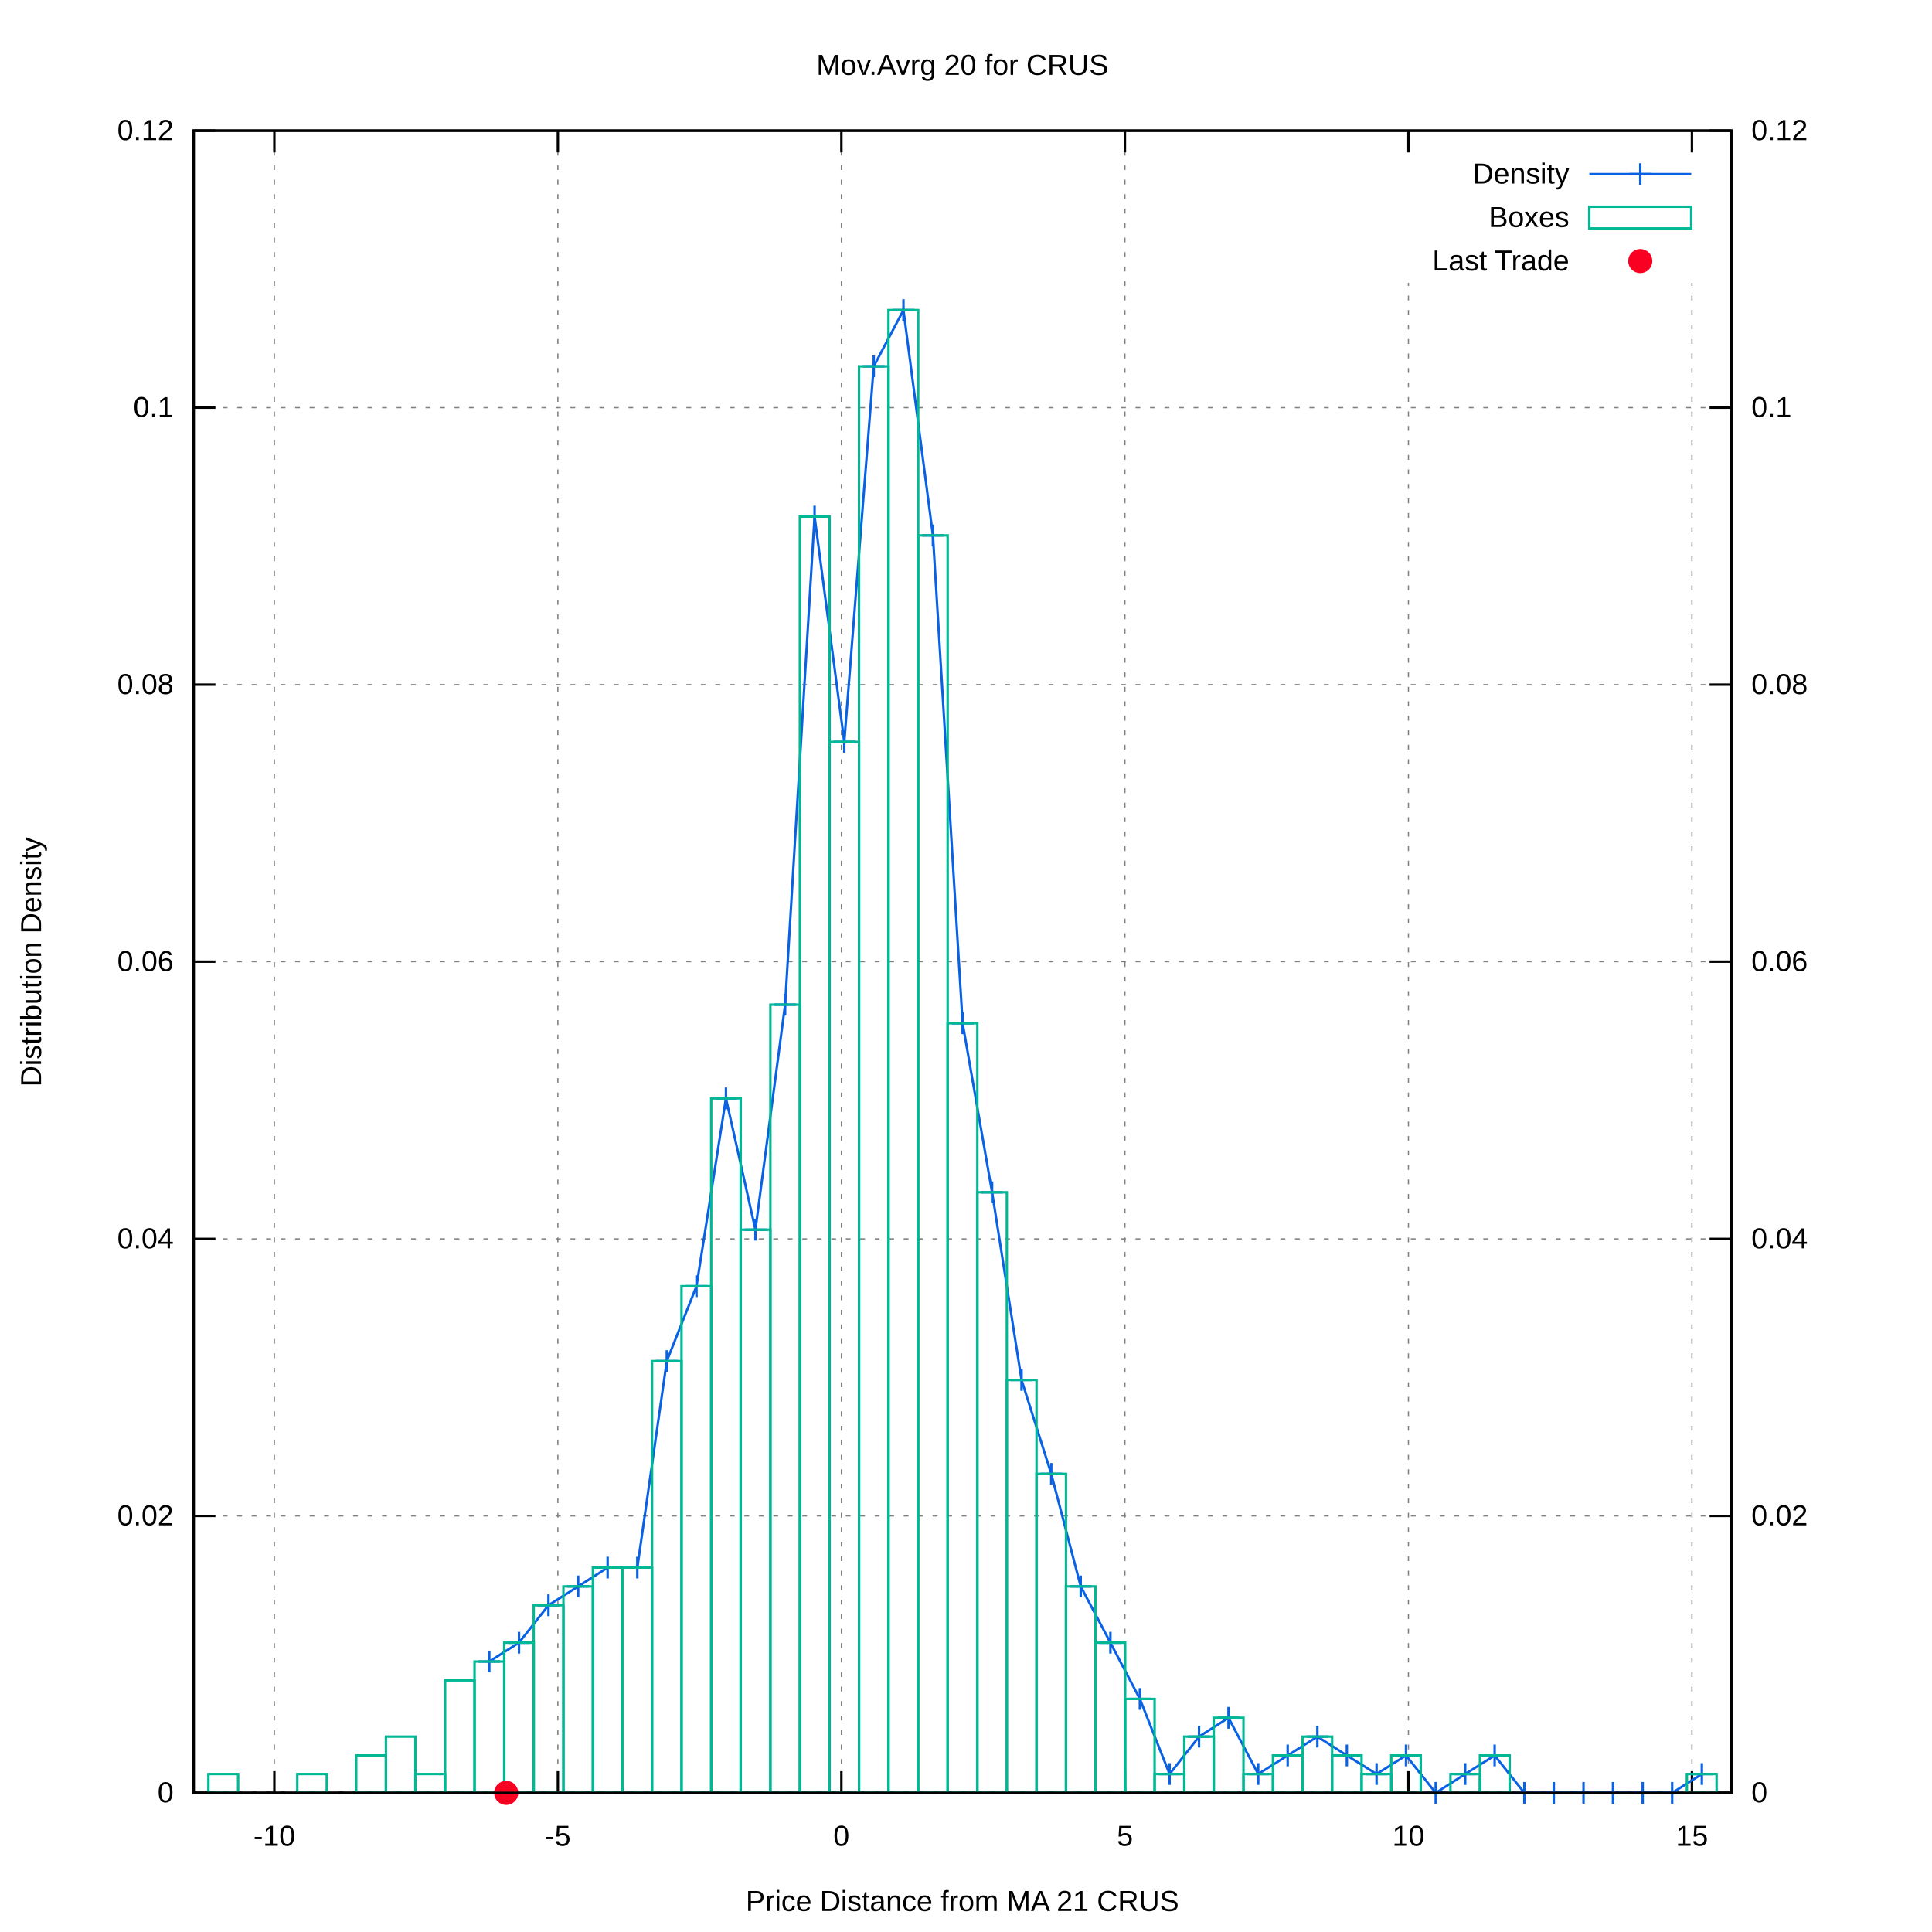
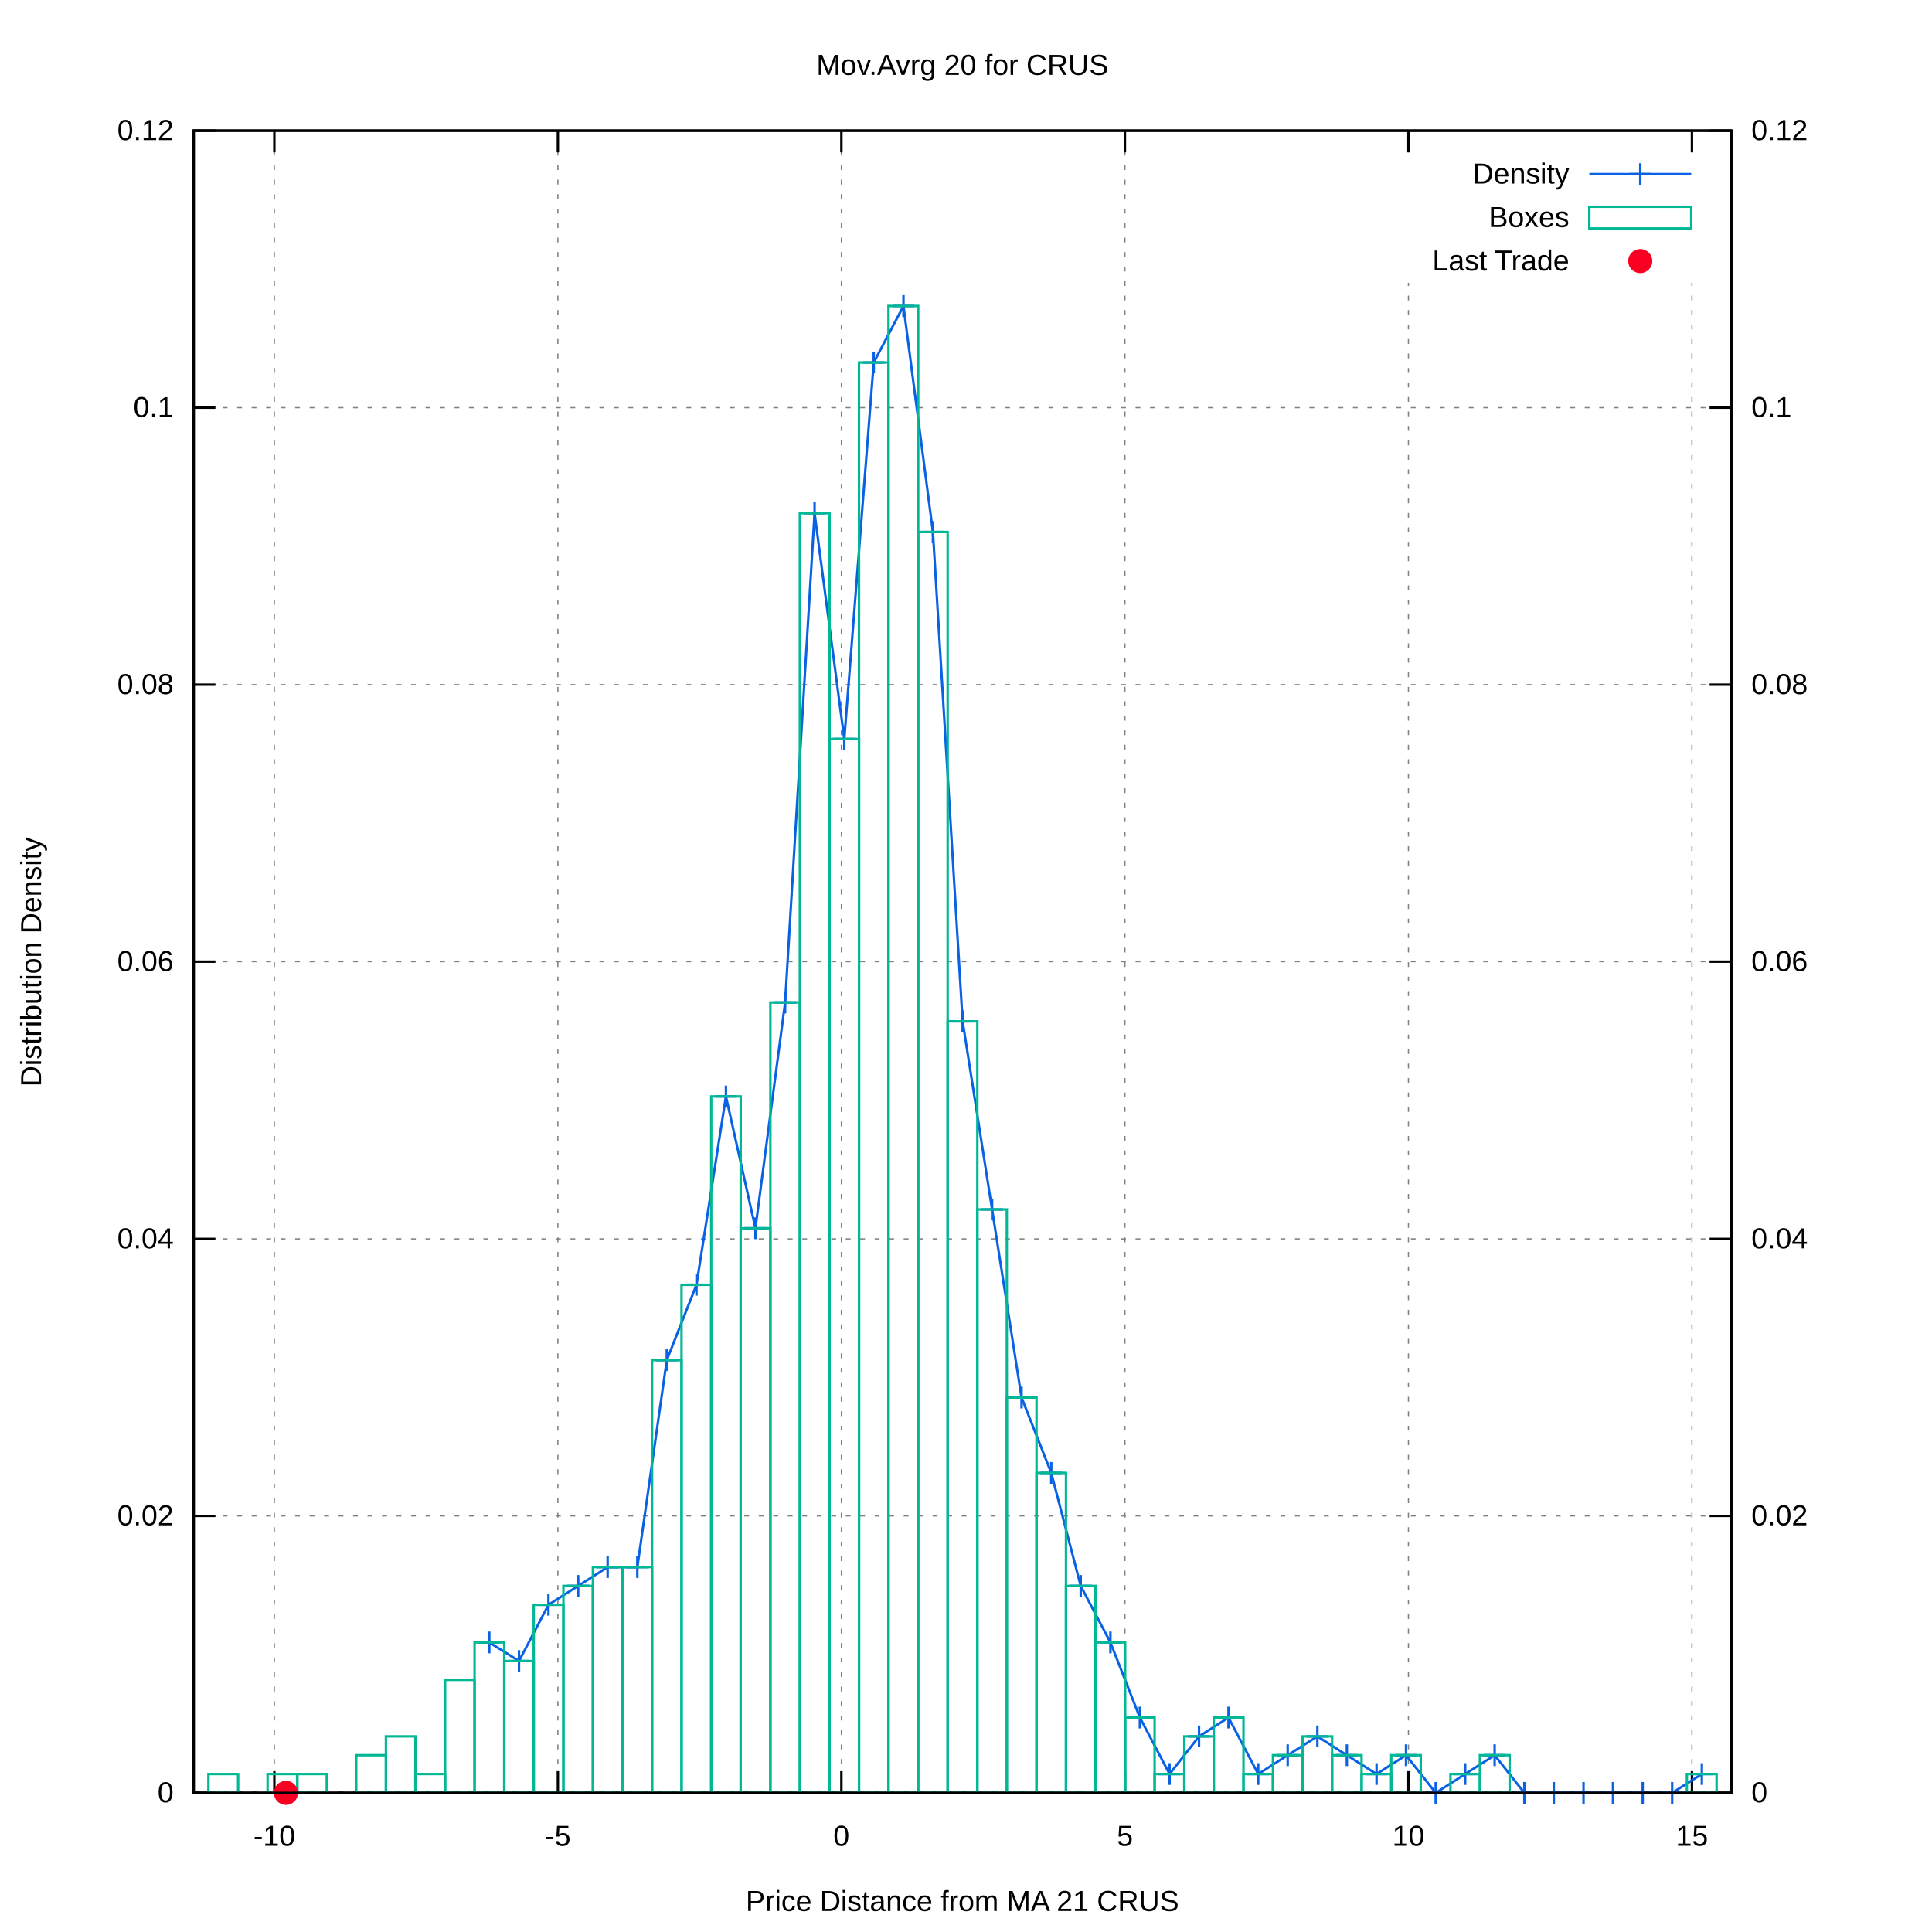
<svg xmlns="http://www.w3.org/2000/svg" xmlns:xlink="http://www.w3.org/1999/xlink" viewBox="0 0 800 800">
  <g id="gnuplot_canvas">
    <rect x="0" y="0" width="800" height="800" fill="#ffffff" />
    <defs>
      <circle id="gpDot" r="0.5" stroke-width="0.5" />
      <path id="gpPt0" stroke-width="0.222" stroke="currentColor" d="M-1,0 h2 M0,-1 v2" />
      <path id="gpPt1" stroke-width="0.222" stroke="currentColor" d="M-1,-1 L1,1 M1,-1 L-1,1" />
      <path id="gpPt2" stroke-width="0.222" stroke="currentColor" d="M-1,0 L1,0 M0,-1 L0,1 M-1,-1 L1,1 M-1,1 L1,-1" />
      <rect id="gpPt3" stroke-width="0.222" stroke="currentColor" x="-1" y="-1" width="2" height="2" />
      <rect id="gpPt4" stroke-width="0.222" stroke="currentColor" fill="currentColor" x="-1" y="-1" width="2" height="2" />
      <circle id="gpPt5" stroke-width="0.222" stroke="currentColor" cx="0" cy="0" r="1" />
      <use xlink:href="#gpPt5" id="gpPt6" fill="currentColor" stroke="none" />
      <path id="gpPt7" stroke-width="0.222" stroke="currentColor" d="M0,-1.33 L-1.33,0.67 L1.33,0.67 z" />
      <use xlink:href="#gpPt7" id="gpPt8" fill="currentColor" stroke="none" />
      <use xlink:href="#gpPt7" id="gpPt9" stroke="currentColor" transform="rotate(180)" />
      <use xlink:href="#gpPt9" id="gpPt10" fill="currentColor" stroke="none" />
      <use xlink:href="#gpPt3" id="gpPt11" stroke="currentColor" transform="rotate(45)" />
      <use xlink:href="#gpPt11" id="gpPt12" fill="currentColor" stroke="none" />
      <path id="gpPt13" stroke-width="0.222" stroke="currentColor" d="M0,1.330 L1.265,0.411 L0.782,-1.067 L-0.782,-1.076 L-1.265,0.411 z" />
      <use xlink:href="#gpPt13" id="gpPt14" fill="currentColor" stroke="none" />
      <filter id="textbox" filterUnits="objectBoundingBox" x="0" y="0" height="1" width="1">
        <feFlood flood-color="#FFFFFF" flood-opacity="1" result="bgnd" />
        <feComposite in="SourceGraphic" in2="bgnd" operator="atop" />
      </filter>
      <filter id="greybox" filterUnits="objectBoundingBox" x="0" y="0" height="1" width="1">
        <feFlood flood-color="lightgrey" flood-opacity="1" result="grey" />
        <feComposite in="SourceGraphic" in2="grey" operator="atop" />
      </filter>
    </defs>
    <g fill="none" color="#FFFFFF" stroke="black" stroke-width="1.00" stroke-linecap="butt" stroke-linejoin="miter">
</g>
    <g fill="none" color="black" stroke="currentColor" stroke-width="1.00" stroke-linecap="butt" stroke-linejoin="miter">
</g>
    <g fill="none" color="black" stroke="black" stroke-width="0.50" stroke-linecap="butt" stroke-linejoin="miter">
</g>
    <g fill="none" color="gray" stroke="currentColor" stroke-width="0.50" stroke-linecap="butt" stroke-linejoin="miter">
      <path stroke="gray" stroke-dasharray="2,4" class="gridline" d="M80.2,742.4 L716.9,742.4  " />
    </g>
    <g fill="none" color="gray" stroke="gray" stroke-width="1.00" stroke-linecap="butt" stroke-linejoin="miter">
</g>
    <g fill="none" color="black" stroke="currentColor" stroke-width="1.00" stroke-linecap="butt" stroke-linejoin="miter">
      <path stroke="black" d="M80.2,742.4 L89.2,742.4  " />
      <g transform="translate(71.9,746.3)" stroke="none" fill="black" font-family="arial" font-size="12.00" text-anchor="end">
        <text>
          <tspan font-family="arial"> 0</tspan>
        </text>
      </g>
    </g>
    <g fill="none" color="black" stroke="currentColor" stroke-width="1.00" stroke-linecap="butt" stroke-linejoin="miter">
</g>
    <g fill="none" color="black" stroke="black" stroke-width="0.50" stroke-linecap="butt" stroke-linejoin="miter">
</g>
    <g fill="none" color="gray" stroke="currentColor" stroke-width="0.50" stroke-linecap="butt" stroke-linejoin="miter">
      <path stroke="gray" stroke-dasharray="2,4" class="gridline" d="M80.2,627.7 L716.9,627.7  " />
    </g>
    <g fill="none" color="gray" stroke="gray" stroke-width="1.00" stroke-linecap="butt" stroke-linejoin="miter">
</g>
    <g fill="none" color="black" stroke="currentColor" stroke-width="1.00" stroke-linecap="butt" stroke-linejoin="miter">
      <path stroke="black" d="M80.2,627.7 L89.2,627.7  " />
      <g transform="translate(71.9,631.6)" stroke="none" fill="black" font-family="arial" font-size="12.00" text-anchor="end">
        <text>
          <tspan font-family="arial"> 0.02</tspan>
        </text>
      </g>
    </g>
    <g fill="none" color="black" stroke="currentColor" stroke-width="1.00" stroke-linecap="butt" stroke-linejoin="miter">
</g>
    <g fill="none" color="black" stroke="black" stroke-width="0.50" stroke-linecap="butt" stroke-linejoin="miter">
</g>
    <g fill="none" color="gray" stroke="currentColor" stroke-width="0.50" stroke-linecap="butt" stroke-linejoin="miter">
      <path stroke="gray" stroke-dasharray="2,4" class="gridline" d="M80.2,513.0 L716.9,513.0  " />
    </g>
    <g fill="none" color="gray" stroke="gray" stroke-width="1.00" stroke-linecap="butt" stroke-linejoin="miter">
</g>
    <g fill="none" color="black" stroke="currentColor" stroke-width="1.00" stroke-linecap="butt" stroke-linejoin="miter">
      <path stroke="black" d="M80.2,513.0 L89.2,513.0  " />
      <g transform="translate(71.9,516.9)" stroke="none" fill="black" font-family="arial" font-size="12.00" text-anchor="end">
        <text>
          <tspan font-family="arial"> 0.04</tspan>
        </text>
      </g>
    </g>
    <g fill="none" color="black" stroke="currentColor" stroke-width="1.00" stroke-linecap="butt" stroke-linejoin="miter">
</g>
    <g fill="none" color="black" stroke="black" stroke-width="0.50" stroke-linecap="butt" stroke-linejoin="miter">
</g>
    <g fill="none" color="gray" stroke="currentColor" stroke-width="0.50" stroke-linecap="butt" stroke-linejoin="miter">
      <path stroke="gray" stroke-dasharray="2,4" class="gridline" d="M80.2,398.2 L716.9,398.2  " />
    </g>
    <g fill="none" color="gray" stroke="gray" stroke-width="1.00" stroke-linecap="butt" stroke-linejoin="miter">
</g>
    <g fill="none" color="black" stroke="currentColor" stroke-width="1.00" stroke-linecap="butt" stroke-linejoin="miter">
      <path stroke="black" d="M80.2,398.2 L89.2,398.2  " />
      <g transform="translate(71.9,402.1)" stroke="none" fill="black" font-family="arial" font-size="12.00" text-anchor="end">
        <text>
          <tspan font-family="arial"> 0.06</tspan>
        </text>
      </g>
    </g>
    <g fill="none" color="black" stroke="currentColor" stroke-width="1.00" stroke-linecap="butt" stroke-linejoin="miter">
</g>
    <g fill="none" color="black" stroke="black" stroke-width="0.50" stroke-linecap="butt" stroke-linejoin="miter">
</g>
    <g fill="none" color="gray" stroke="currentColor" stroke-width="0.50" stroke-linecap="butt" stroke-linejoin="miter">
      <path stroke="gray" stroke-dasharray="2,4" class="gridline" d="M80.2,283.5 L716.9,283.5  " />
    </g>
    <g fill="none" color="gray" stroke="gray" stroke-width="1.00" stroke-linecap="butt" stroke-linejoin="miter">
</g>
    <g fill="none" color="black" stroke="currentColor" stroke-width="1.00" stroke-linecap="butt" stroke-linejoin="miter">
      <path stroke="black" d="M80.2,283.5 L89.2,283.5  " />
      <g transform="translate(71.9,287.4)" stroke="none" fill="black" font-family="arial" font-size="12.00" text-anchor="end">
        <text>
          <tspan font-family="arial"> 0.08</tspan>
        </text>
      </g>
    </g>
    <g fill="none" color="black" stroke="currentColor" stroke-width="1.00" stroke-linecap="butt" stroke-linejoin="miter">
</g>
    <g fill="none" color="black" stroke="black" stroke-width="0.50" stroke-linecap="butt" stroke-linejoin="miter">
</g>
    <g fill="none" color="gray" stroke="currentColor" stroke-width="0.50" stroke-linecap="butt" stroke-linejoin="miter">
      <path stroke="gray" stroke-dasharray="2,4" class="gridline" d="M80.2,168.8 L716.9,168.8  " />
    </g>
    <g fill="none" color="gray" stroke="gray" stroke-width="1.00" stroke-linecap="butt" stroke-linejoin="miter">
</g>
    <g fill="none" color="black" stroke="currentColor" stroke-width="1.00" stroke-linecap="butt" stroke-linejoin="miter">
      <path stroke="black" d="M80.2,168.8 L89.2,168.8  " />
      <g transform="translate(71.9,172.7)" stroke="none" fill="black" font-family="arial" font-size="12.00" text-anchor="end">
        <text>
          <tspan font-family="arial"> 0.1</tspan>
        </text>
      </g>
    </g>
    <g fill="none" color="black" stroke="currentColor" stroke-width="1.00" stroke-linecap="butt" stroke-linejoin="miter">
</g>
    <g fill="none" color="black" stroke="black" stroke-width="0.50" stroke-linecap="butt" stroke-linejoin="miter">
</g>
    <g fill="none" color="gray" stroke="currentColor" stroke-width="0.50" stroke-linecap="butt" stroke-linejoin="miter">
      <path stroke="gray" stroke-dasharray="2,4" class="gridline" d="M80.2,54.1 L716.9,54.1  " />
    </g>
    <g fill="none" color="gray" stroke="gray" stroke-width="1.00" stroke-linecap="butt" stroke-linejoin="miter">
</g>
    <g fill="none" color="black" stroke="currentColor" stroke-width="1.00" stroke-linecap="butt" stroke-linejoin="miter">
      <path stroke="black" d="M80.2,54.1 L89.2,54.1  " />
      <g transform="translate(71.9,58.0)" stroke="none" fill="black" font-family="arial" font-size="12.00" text-anchor="end">
        <text>
          <tspan font-family="arial"> 0.12</tspan>
        </text>
      </g>
    </g>
    <g fill="none" color="black" stroke="currentColor" stroke-width="1.00" stroke-linecap="butt" stroke-linejoin="miter">
</g>
    <g fill="none" color="black" stroke="black" stroke-width="0.50" stroke-linecap="butt" stroke-linejoin="miter">
</g>
    <g fill="none" color="gray" stroke="currentColor" stroke-width="0.50" stroke-linecap="butt" stroke-linejoin="miter">
      <path stroke="gray" stroke-dasharray="2,4" class="gridline" d="M113.6,742.4 L113.6,54.1  " />
    </g>
    <g fill="none" color="gray" stroke="gray" stroke-width="1.00" stroke-linecap="butt" stroke-linejoin="miter">
</g>
    <g fill="none" color="black" stroke="currentColor" stroke-width="1.00" stroke-linecap="butt" stroke-linejoin="miter">
      <path stroke="black" d="M113.6,742.4 L113.6,733.4 M113.6,54.1 L113.6,63.1  " />
      <g transform="translate(113.6,764.3)" stroke="none" fill="black" font-family="arial" font-size="12.00" text-anchor="middle">
        <text>
          <tspan font-family="arial">-10</tspan>
        </text>
      </g>
    </g>
    <g fill="none" color="black" stroke="currentColor" stroke-width="1.00" stroke-linecap="butt" stroke-linejoin="miter">
</g>
    <g fill="none" color="black" stroke="black" stroke-width="0.50" stroke-linecap="butt" stroke-linejoin="miter">
</g>
    <g fill="none" color="gray" stroke="currentColor" stroke-width="0.50" stroke-linecap="butt" stroke-linejoin="miter">
      <path stroke="gray" stroke-dasharray="2,4" class="gridline" d="M231.0,742.4 L231.0,54.1  " />
    </g>
    <g fill="none" color="gray" stroke="gray" stroke-width="1.00" stroke-linecap="butt" stroke-linejoin="miter">
</g>
    <g fill="none" color="black" stroke="currentColor" stroke-width="1.00" stroke-linecap="butt" stroke-linejoin="miter">
      <path stroke="black" d="M231.0,742.4 L231.0,733.4 M231.0,54.1 L231.0,63.1  " />
      <g transform="translate(231.0,764.3)" stroke="none" fill="black" font-family="arial" font-size="12.00" text-anchor="middle">
        <text>
          <tspan font-family="arial">-5</tspan>
        </text>
      </g>
    </g>
    <g fill="none" color="black" stroke="currentColor" stroke-width="1.00" stroke-linecap="butt" stroke-linejoin="miter">
</g>
    <g fill="none" color="black" stroke="black" stroke-width="0.50" stroke-linecap="butt" stroke-linejoin="miter">
</g>
    <g fill="none" color="gray" stroke="currentColor" stroke-width="0.50" stroke-linecap="butt" stroke-linejoin="miter">
      <path stroke="gray" stroke-dasharray="2,4" class="gridline" d="M348.4,742.4 L348.4,54.1  " />
    </g>
    <g fill="none" color="gray" stroke="gray" stroke-width="1.00" stroke-linecap="butt" stroke-linejoin="miter">
</g>
    <g fill="none" color="black" stroke="currentColor" stroke-width="1.00" stroke-linecap="butt" stroke-linejoin="miter">
      <path stroke="black" d="M348.4,742.4 L348.4,733.4 M348.4,54.1 L348.4,63.1  " />
      <g transform="translate(348.4,764.3)" stroke="none" fill="black" font-family="arial" font-size="12.00" text-anchor="middle">
        <text>
          <tspan font-family="arial"> 0</tspan>
        </text>
      </g>
    </g>
    <g fill="none" color="black" stroke="currentColor" stroke-width="1.00" stroke-linecap="butt" stroke-linejoin="miter">
</g>
    <g fill="none" color="black" stroke="black" stroke-width="0.50" stroke-linecap="butt" stroke-linejoin="miter">
</g>
    <g fill="none" color="gray" stroke="currentColor" stroke-width="0.50" stroke-linecap="butt" stroke-linejoin="miter">
      <path stroke="gray" stroke-dasharray="2,4" class="gridline" d="M465.8,742.4 L465.8,54.1  " />
    </g>
    <g fill="none" color="gray" stroke="gray" stroke-width="1.00" stroke-linecap="butt" stroke-linejoin="miter">
</g>
    <g fill="none" color="black" stroke="currentColor" stroke-width="1.00" stroke-linecap="butt" stroke-linejoin="miter">
      <path stroke="black" d="M465.8,742.4 L465.8,733.4 M465.8,54.1 L465.8,63.1  " />
      <g transform="translate(465.8,764.3)" stroke="none" fill="black" font-family="arial" font-size="12.00" text-anchor="middle">
        <text>
          <tspan font-family="arial"> 5</tspan>
        </text>
      </g>
    </g>
    <g fill="none" color="black" stroke="currentColor" stroke-width="1.00" stroke-linecap="butt" stroke-linejoin="miter">
</g>
    <g fill="none" color="black" stroke="black" stroke-width="0.50" stroke-linecap="butt" stroke-linejoin="miter">
</g>
    <g fill="none" color="gray" stroke="currentColor" stroke-width="0.50" stroke-linecap="butt" stroke-linejoin="miter">
      <path stroke="gray" stroke-dasharray="2,4" class="gridline" d="M583.2,742.4 L583.2,117.1 M583.2,63.1 L583.2,54.1  " />
    </g>
    <g fill="none" color="gray" stroke="gray" stroke-width="1.00" stroke-linecap="butt" stroke-linejoin="miter">
</g>
    <g fill="none" color="black" stroke="currentColor" stroke-width="1.00" stroke-linecap="butt" stroke-linejoin="miter">
      <path stroke="black" d="M583.2,742.4 L583.2,733.4 M583.2,54.1 L583.2,63.1  " />
      <g transform="translate(583.2,764.3)" stroke="none" fill="black" font-family="arial" font-size="12.00" text-anchor="middle">
        <text>
          <tspan font-family="arial"> 10</tspan>
        </text>
      </g>
    </g>
    <g fill="none" color="black" stroke="currentColor" stroke-width="1.00" stroke-linecap="butt" stroke-linejoin="miter">
</g>
    <g fill="none" color="black" stroke="black" stroke-width="0.50" stroke-linecap="butt" stroke-linejoin="miter">
</g>
    <g fill="none" color="gray" stroke="currentColor" stroke-width="0.50" stroke-linecap="butt" stroke-linejoin="miter">
      <path stroke="gray" stroke-dasharray="2,4" class="gridline" d="M700.6,742.4 L700.6,117.1 M700.6,63.1 L700.6,54.1  " />
    </g>
    <g fill="none" color="gray" stroke="gray" stroke-width="1.00" stroke-linecap="butt" stroke-linejoin="miter">
</g>
    <g fill="none" color="black" stroke="currentColor" stroke-width="1.00" stroke-linecap="butt" stroke-linejoin="miter">
      <path stroke="black" d="M700.6,742.4 L700.6,733.4 M700.6,54.1 L700.6,63.1  " />
      <g transform="translate(700.6,764.3)" stroke="none" fill="black" font-family="arial" font-size="12.00" text-anchor="middle">
        <text>
          <tspan font-family="arial"> 15</tspan>
        </text>
      </g>
    </g>
    <g fill="none" color="black" stroke="currentColor" stroke-width="1.00" stroke-linecap="butt" stroke-linejoin="miter">
      <path stroke="black" d="M716.9,742.4 L707.9,742.4  " />
      <g transform="translate(725.2,746.3)" stroke="none" fill="black" font-family="arial" font-size="12.00" text-anchor="start">
        <text>
          <tspan font-family="arial"> 0</tspan>
        </text>
      </g>
    </g>
    <g fill="none" color="black" stroke="currentColor" stroke-width="1.00" stroke-linecap="butt" stroke-linejoin="miter">
      <path stroke="black" d="M716.9,627.7 L707.9,627.7  " />
      <g transform="translate(725.2,631.6)" stroke="none" fill="black" font-family="arial" font-size="12.00" text-anchor="start">
        <text>
          <tspan font-family="arial"> 0.02</tspan>
        </text>
      </g>
    </g>
    <g fill="none" color="black" stroke="currentColor" stroke-width="1.00" stroke-linecap="butt" stroke-linejoin="miter">
      <path stroke="black" d="M716.9,513.0 L707.9,513.0  " />
      <g transform="translate(725.2,516.9)" stroke="none" fill="black" font-family="arial" font-size="12.00" text-anchor="start">
        <text>
          <tspan font-family="arial"> 0.04</tspan>
        </text>
      </g>
    </g>
    <g fill="none" color="black" stroke="currentColor" stroke-width="1.00" stroke-linecap="butt" stroke-linejoin="miter">
      <path stroke="black" d="M716.9,398.2 L707.9,398.2  " />
      <g transform="translate(725.2,402.1)" stroke="none" fill="black" font-family="arial" font-size="12.00" text-anchor="start">
        <text>
          <tspan font-family="arial"> 0.06</tspan>
        </text>
      </g>
    </g>
    <g fill="none" color="black" stroke="currentColor" stroke-width="1.00" stroke-linecap="butt" stroke-linejoin="miter">
      <path stroke="black" d="M716.9,283.5 L707.9,283.5  " />
      <g transform="translate(725.2,287.4)" stroke="none" fill="black" font-family="arial" font-size="12.00" text-anchor="start">
        <text>
          <tspan font-family="arial"> 0.08</tspan>
        </text>
      </g>
    </g>
    <g fill="none" color="black" stroke="currentColor" stroke-width="1.00" stroke-linecap="butt" stroke-linejoin="miter">
      <path stroke="black" d="M716.9,168.8 L707.9,168.8  " />
      <g transform="translate(725.2,172.7)" stroke="none" fill="black" font-family="arial" font-size="12.00" text-anchor="start">
        <text>
          <tspan font-family="arial"> 0.1</tspan>
        </text>
      </g>
    </g>
    <g fill="none" color="black" stroke="currentColor" stroke-width="1.00" stroke-linecap="butt" stroke-linejoin="miter">
      <path stroke="black" d="M716.9,54.1 L707.9,54.1  " />
      <g transform="translate(725.2,58.0)" stroke="none" fill="black" font-family="arial" font-size="12.00" text-anchor="start">
        <text>
          <tspan font-family="arial"> 0.12</tspan>
        </text>
      </g>
    </g>
    <g fill="none" color="black" stroke="currentColor" stroke-width="1.00" stroke-linecap="butt" stroke-linejoin="miter">
</g>
    <g fill="none" color="gray" stroke="currentColor" stroke-width="1.00" stroke-linecap="butt" stroke-linejoin="miter">
      <path stroke="black" stroke-dasharray="2,4" d="M80.2,742.4 L716.9,742.4  " />
    </g>
    <g fill="none" color="black" stroke="currentColor" stroke-width="1.00" stroke-linecap="butt" stroke-linejoin="miter">
      <path stroke="black" d="M80.2,54.1 L80.2,742.4 L716.9,742.4 L716.9,54.1 L80.2,54.1 Z  " />
    </g>
    <g fill="none" color="black" stroke="currentColor" stroke-width="1.00" stroke-linecap="butt" stroke-linejoin="miter">
      <g transform="translate(17.0,398.3) rotate(270)" stroke="none" fill="black" font-family="arial" font-size="12.00" text-anchor="middle">
        <text>
          <tspan font-family="arial">Distribution Density</tspan>
        </text>
      </g>
    </g>
    <g fill="none" color="black" stroke="currentColor" stroke-width="1.00" stroke-linecap="butt" stroke-linejoin="miter">
      <g transform="translate(398.5,791.3)" stroke="none" fill="black" font-family="arial" font-size="12.00" text-anchor="middle">
        <text>
          <tspan font-family="arial">Price Distance from MA 21 CRUS</tspan>
        </text>
      </g>
    </g>
    <g fill="none" color="black" stroke="currentColor" stroke-width="1.00" stroke-linecap="butt" stroke-linejoin="miter">
      <g transform="translate(398.5,31.0)" stroke="none" fill="black" font-family="arial" font-size="12.00" text-anchor="middle">
        <text>
          <tspan font-family="arial">Mov.Avrg 20 for CRUS </tspan>
        </text>
      </g>
    </g>
    <g id="gnuplot_plot_1">
      <g fill="none" color="black" stroke="currentColor" stroke-width="1.00" stroke-linecap="butt" stroke-linejoin="miter">
        <g transform="translate(649.8,76.0)" stroke="none" fill="black" font-family="arial" font-size="12.00" text-anchor="end">
          <text>
            <tspan font-family="arial">Density</tspan>
          </text>
        </g>
      </g>
      <g fill="none" color="black" stroke="currentColor" stroke-width="1.00" stroke-linecap="butt" stroke-linejoin="miter">
-         <path stroke="rgb(  9,  97, 228)" d="M658.1,72.1 L700.3,72.1 M202.6,688.0 L214.9,680.2 L227.1,664.7 L239.4,656.9 L251.6,649.1 L263.9,649.1   L276.1,563.6 L288.4,532.6 L300.6,454.8 L312.8,509.2 L325.1,416.0 L337.3,213.9 L349.6,307.2 L361.8,151.7   L374.1,128.4 L386.3,221.7 L398.6,423.7 L410.8,493.7 L423.0,571.4 L435.3,610.3 L447.5,656.9 L459.8,680.2   L472.0,703.5 L484.3,734.6 L496.5,719.1 L508.7,711.3 L521.0,734.6 L533.2,726.9 L545.5,719.1 L557.7,726.9   L570.0,734.6 L582.2,726.9 L594.5,742.4 L606.7,734.6 L618.9,726.9 L631.2,742.4 L643.4,742.4 L655.7,742.4   L667.9,742.4 L680.2,742.4 L692.4,742.4 L704.7,734.6  " />
-         <use xlink:href="#gpPt0" transform="translate(202.6,688.0) scale(4.50)" color="rgb(  9,  97, 228)" />
-         <use xlink:href="#gpPt0" transform="translate(214.9,680.2) scale(4.50)" color="rgb(  9,  97, 228)" />
-         <use xlink:href="#gpPt0" transform="translate(227.1,664.7) scale(4.50)" color="rgb(  9,  97, 228)" />
-         <use xlink:href="#gpPt0" transform="translate(239.4,656.9) scale(4.50)" color="rgb(  9,  97, 228)" />
-         <use xlink:href="#gpPt0" transform="translate(251.6,649.1) scale(4.50)" color="rgb(  9,  97, 228)" />
-         <use xlink:href="#gpPt0" transform="translate(263.9,649.1) scale(4.50)" color="rgb(  9,  97, 228)" />
-         <use xlink:href="#gpPt0" transform="translate(276.1,563.6) scale(4.50)" color="rgb(  9,  97, 228)" />
-         <use xlink:href="#gpPt0" transform="translate(288.4,532.6) scale(4.50)" color="rgb(  9,  97, 228)" />
-         <use xlink:href="#gpPt0" transform="translate(300.6,454.8) scale(4.50)" color="rgb(  9,  97, 228)" />
-         <use xlink:href="#gpPt0" transform="translate(312.8,509.2) scale(4.50)" color="rgb(  9,  97, 228)" />
-         <use xlink:href="#gpPt0" transform="translate(325.1,416.0) scale(4.50)" color="rgb(  9,  97, 228)" />
-         <use xlink:href="#gpPt0" transform="translate(337.3,213.9) scale(4.50)" color="rgb(  9,  97, 228)" />
-         <use xlink:href="#gpPt0" transform="translate(349.6,307.2) scale(4.50)" color="rgb(  9,  97, 228)" />
-         <use xlink:href="#gpPt0" transform="translate(361.8,151.7) scale(4.50)" color="rgb(  9,  97, 228)" />
-         <use xlink:href="#gpPt0" transform="translate(374.1,128.4) scale(4.50)" color="rgb(  9,  97, 228)" />
-         <use xlink:href="#gpPt0" transform="translate(386.3,221.7) scale(4.50)" color="rgb(  9,  97, 228)" />
-         <use xlink:href="#gpPt0" transform="translate(398.6,423.7) scale(4.50)" color="rgb(  9,  97, 228)" />
-         <use xlink:href="#gpPt0" transform="translate(410.8,493.7) scale(4.50)" color="rgb(  9,  97, 228)" />
-         <use xlink:href="#gpPt0" transform="translate(423.0,571.4) scale(4.50)" color="rgb(  9,  97, 228)" />
-         <use xlink:href="#gpPt0" transform="translate(435.3,610.3) scale(4.50)" color="rgb(  9,  97, 228)" />
-         <use xlink:href="#gpPt0" transform="translate(447.5,656.9) scale(4.50)" color="rgb(  9,  97, 228)" />
-         <use xlink:href="#gpPt0" transform="translate(459.8,680.2) scale(4.50)" color="rgb(  9,  97, 228)" />
-         <use xlink:href="#gpPt0" transform="translate(472.0,703.5) scale(4.50)" color="rgb(  9,  97, 228)" />
+         <path stroke="rgb(  9,  97, 228)" d="M658.1,72.1 L700.3,72.1 M202.6,680.1 L214.9,687.8 L227.1,664.5 L239.4,656.7 L251.6,648.9 L263.9,648.9   L276.1,563.2 L288.4,532.0 L300.6,454.0 L312.8,508.6 L325.1,415.1 L337.3,212.5 L349.6,306.0 L361.8,150.1   L374.1,126.7 L386.3,220.3 L398.6,422.9 L410.8,500.8 L423.0,578.7 L435.3,609.9 L447.5,656.7 L459.8,680.1   L472.0,711.2 L484.3,734.6 L496.5,719.0 L508.7,711.2 L521.0,734.6 L533.2,726.8 L545.5,719.0 L557.7,726.8   L570.0,734.6 L582.2,726.8 L594.5,742.4 L606.7,734.6 L618.9,726.8 L631.2,742.4 L643.4,742.4 L655.7,742.4   L667.9,742.4 L680.2,742.4 L692.4,742.4 L704.7,734.6  " />
+         <use xlink:href="#gpPt0" transform="translate(202.6,680.1) scale(4.50)" color="rgb(  9,  97, 228)" />
+         <use xlink:href="#gpPt0" transform="translate(214.9,687.8) scale(4.50)" color="rgb(  9,  97, 228)" />
+         <use xlink:href="#gpPt0" transform="translate(227.1,664.5) scale(4.50)" color="rgb(  9,  97, 228)" />
+         <use xlink:href="#gpPt0" transform="translate(239.4,656.7) scale(4.50)" color="rgb(  9,  97, 228)" />
+         <use xlink:href="#gpPt0" transform="translate(251.6,648.9) scale(4.50)" color="rgb(  9,  97, 228)" />
+         <use xlink:href="#gpPt0" transform="translate(263.9,648.9) scale(4.50)" color="rgb(  9,  97, 228)" />
+         <use xlink:href="#gpPt0" transform="translate(276.1,563.2) scale(4.50)" color="rgb(  9,  97, 228)" />
+         <use xlink:href="#gpPt0" transform="translate(288.4,532.0) scale(4.50)" color="rgb(  9,  97, 228)" />
+         <use xlink:href="#gpPt0" transform="translate(300.6,454.0) scale(4.50)" color="rgb(  9,  97, 228)" />
+         <use xlink:href="#gpPt0" transform="translate(312.8,508.6) scale(4.50)" color="rgb(  9,  97, 228)" />
+         <use xlink:href="#gpPt0" transform="translate(325.1,415.1) scale(4.50)" color="rgb(  9,  97, 228)" />
+         <use xlink:href="#gpPt0" transform="translate(337.3,212.5) scale(4.50)" color="rgb(  9,  97, 228)" />
+         <use xlink:href="#gpPt0" transform="translate(349.6,306.0) scale(4.50)" color="rgb(  9,  97, 228)" />
+         <use xlink:href="#gpPt0" transform="translate(361.8,150.1) scale(4.50)" color="rgb(  9,  97, 228)" />
+         <use xlink:href="#gpPt0" transform="translate(374.1,126.7) scale(4.50)" color="rgb(  9,  97, 228)" />
+         <use xlink:href="#gpPt0" transform="translate(386.3,220.3) scale(4.50)" color="rgb(  9,  97, 228)" />
+         <use xlink:href="#gpPt0" transform="translate(398.6,422.9) scale(4.50)" color="rgb(  9,  97, 228)" />
+         <use xlink:href="#gpPt0" transform="translate(410.8,500.8) scale(4.50)" color="rgb(  9,  97, 228)" />
+         <use xlink:href="#gpPt0" transform="translate(423.0,578.7) scale(4.50)" color="rgb(  9,  97, 228)" />
+         <use xlink:href="#gpPt0" transform="translate(435.3,609.9) scale(4.50)" color="rgb(  9,  97, 228)" />
+         <use xlink:href="#gpPt0" transform="translate(447.5,656.7) scale(4.50)" color="rgb(  9,  97, 228)" />
+         <use xlink:href="#gpPt0" transform="translate(459.8,680.1) scale(4.50)" color="rgb(  9,  97, 228)" />
+         <use xlink:href="#gpPt0" transform="translate(472.0,711.2) scale(4.50)" color="rgb(  9,  97, 228)" />
        <use xlink:href="#gpPt0" transform="translate(484.3,734.6) scale(4.50)" color="rgb(  9,  97, 228)" />
-         <use xlink:href="#gpPt0" transform="translate(496.5,719.1) scale(4.50)" color="rgb(  9,  97, 228)" />
-         <use xlink:href="#gpPt0" transform="translate(508.7,711.3) scale(4.50)" color="rgb(  9,  97, 228)" />
+         <use xlink:href="#gpPt0" transform="translate(496.5,719.0) scale(4.50)" color="rgb(  9,  97, 228)" />
+         <use xlink:href="#gpPt0" transform="translate(508.7,711.2) scale(4.50)" color="rgb(  9,  97, 228)" />
        <use xlink:href="#gpPt0" transform="translate(521.0,734.6) scale(4.50)" color="rgb(  9,  97, 228)" />
-         <use xlink:href="#gpPt0" transform="translate(533.2,726.9) scale(4.50)" color="rgb(  9,  97, 228)" />
-         <use xlink:href="#gpPt0" transform="translate(545.5,719.1) scale(4.50)" color="rgb(  9,  97, 228)" />
-         <use xlink:href="#gpPt0" transform="translate(557.7,726.9) scale(4.50)" color="rgb(  9,  97, 228)" />
+         <use xlink:href="#gpPt0" transform="translate(533.2,726.8) scale(4.50)" color="rgb(  9,  97, 228)" />
+         <use xlink:href="#gpPt0" transform="translate(545.5,719.0) scale(4.50)" color="rgb(  9,  97, 228)" />
+         <use xlink:href="#gpPt0" transform="translate(557.7,726.8) scale(4.50)" color="rgb(  9,  97, 228)" />
        <use xlink:href="#gpPt0" transform="translate(570.0,734.6) scale(4.50)" color="rgb(  9,  97, 228)" />
-         <use xlink:href="#gpPt0" transform="translate(582.2,726.9) scale(4.50)" color="rgb(  9,  97, 228)" />
+         <use xlink:href="#gpPt0" transform="translate(582.2,726.8) scale(4.50)" color="rgb(  9,  97, 228)" />
        <use xlink:href="#gpPt0" transform="translate(594.5,742.4) scale(4.50)" color="rgb(  9,  97, 228)" />
        <use xlink:href="#gpPt0" transform="translate(606.7,734.6) scale(4.50)" color="rgb(  9,  97, 228)" />
-         <use xlink:href="#gpPt0" transform="translate(618.9,726.9) scale(4.50)" color="rgb(  9,  97, 228)" />
+         <use xlink:href="#gpPt0" transform="translate(618.9,726.8) scale(4.50)" color="rgb(  9,  97, 228)" />
        <use xlink:href="#gpPt0" transform="translate(631.2,742.4) scale(4.50)" color="rgb(  9,  97, 228)" />
        <use xlink:href="#gpPt0" transform="translate(643.4,742.4) scale(4.50)" color="rgb(  9,  97, 228)" />
        <use xlink:href="#gpPt0" transform="translate(655.7,742.4) scale(4.50)" color="rgb(  9,  97, 228)" />
        <use xlink:href="#gpPt0" transform="translate(667.9,742.4) scale(4.50)" color="rgb(  9,  97, 228)" />
        <use xlink:href="#gpPt0" transform="translate(680.2,742.4) scale(4.50)" color="rgb(  9,  97, 228)" />
        <use xlink:href="#gpPt0" transform="translate(692.4,742.4) scale(4.50)" color="rgb(  9,  97, 228)" />
        <use xlink:href="#gpPt0" transform="translate(704.7,734.6) scale(4.50)" color="rgb(  9,  97, 228)" />
        <use xlink:href="#gpPt0" transform="translate(679.2,72.1) scale(4.50)" color="rgb(  9,  97, 228)" />
      </g>
    </g>
    <g id="gnuplot_plot_2">
      <g fill="none" color="black" stroke="currentColor" stroke-width="1.00" stroke-linecap="butt" stroke-linejoin="miter">
        <g transform="translate(649.8,94.0)" stroke="none" fill="black" font-family="arial" font-size="12.00" text-anchor="end">
          <text>
            <tspan font-family="arial">Boxes</tspan>
          </text>
        </g>
      </g>
      <g fill="none" color="black" stroke="currentColor" stroke-width="1.00" stroke-linecap="butt" stroke-linejoin="miter">
        <path stroke="rgb(  0, 184, 148)" d="M658.1,94.6 L700.3,94.6 L700.3,85.6 L658.1,85.6 L658.1,94.6 Z  " />
        <path stroke="rgb(  0, 184, 148)" d="M86.3,742.4 L86.3,734.6 L98.6,734.6 L98.6,742.4 L86.3,742.4 Z  " />
+         <path stroke="rgb(  0, 184, 148)" d="M110.8,742.4 L110.8,734.6 L123.1,734.6 L123.1,742.4 L110.8,742.4 Z  " />
        <path stroke="rgb(  0, 184, 148)" d="M123.1,742.4 L123.1,734.6 L135.3,734.6 L135.3,742.4 L123.1,742.4 Z  " />
-         <path stroke="rgb(  0, 184, 148)" d="M147.5,742.4 L147.5,726.9 L159.8,726.9 L159.8,742.4 L147.5,742.4 Z  " />
-         <path stroke="rgb(  0, 184, 148)" d="M159.8,742.4 L159.8,719.1 L172.0,719.1 L172.0,742.4 L159.8,742.4 Z  " />
+         <path stroke="rgb(  0, 184, 148)" d="M147.5,742.4 L147.5,726.8 L159.8,726.8 L159.8,742.4 L147.5,742.4 Z  " />
+         <path stroke="rgb(  0, 184, 148)" d="M159.8,742.4 L159.8,719.0 L172.0,719.0 L172.0,742.4 L159.8,742.4 Z  " />
        <path stroke="rgb(  0, 184, 148)" d="M172.0,742.4 L172.0,734.6 L184.3,734.6 L184.3,742.4 L172.0,742.4 Z  " />
-         <path stroke="rgb(  0, 184, 148)" d="M184.3,742.4 L184.3,695.8 L196.5,695.8 L196.5,742.4 L184.3,742.4 Z  " />
-         <path stroke="rgb(  0, 184, 148)" d="M196.5,742.4 L196.5,688.0 L208.8,688.0 L208.8,742.4 L196.5,742.4 Z  " />
-         <path stroke="rgb(  0, 184, 148)" d="M208.8,742.4 L208.8,680.2 L221.0,680.2 L221.0,742.4 L208.8,742.4 Z  " />
-         <path stroke="rgb(  0, 184, 148)" d="M221.0,742.4 L221.0,664.7 L233.3,664.7 L233.3,742.4 L221.0,742.4 Z  " />
-         <path stroke="rgb(  0, 184, 148)" d="M233.3,742.4 L233.3,656.9 L245.5,656.9 L245.5,742.4 L233.3,742.4 Z  " />
-         <path stroke="rgb(  0, 184, 148)" d="M245.5,742.4 L245.5,649.1 L257.7,649.1 L257.7,742.4 L245.5,742.4 Z  " />
-         <path stroke="rgb(  0, 184, 148)" d="M257.7,742.4 L257.7,649.1 L270.0,649.1 L270.0,742.4 L257.7,742.4 Z  " />
-         <path stroke="rgb(  0, 184, 148)" d="M270.0,742.4 L270.0,563.6 L282.2,563.6 L282.2,742.4 L270.0,742.4 Z  " />
-         <path stroke="rgb(  0, 184, 148)" d="M282.2,742.4 L282.2,532.6 L294.5,532.6 L294.5,742.4 L282.2,742.4 Z  " />
-         <path stroke="rgb(  0, 184, 148)" d="M294.5,742.4 L294.5,454.8 L306.7,454.8 L306.7,742.4 L294.5,742.4 Z  " />
-         <path stroke="rgb(  0, 184, 148)" d="M306.7,742.4 L306.7,509.2 L319.0,509.2 L319.0,742.4 L306.7,742.4 Z  " />
-         <path stroke="rgb(  0, 184, 148)" d="M319.0,742.4 L319.0,416.0 L331.2,416.0 L331.2,742.4 L319.0,742.4 Z  " />
-         <path stroke="rgb(  0, 184, 148)" d="M331.2,742.4 L331.2,213.9 L343.5,213.9 L343.5,742.4 L331.2,742.4 Z  " />
-         <path stroke="rgb(  0, 184, 148)" d="M343.5,742.4 L343.5,307.2 L355.7,307.2 L355.7,742.4 L343.5,742.4 Z  " />
-         <path stroke="rgb(  0, 184, 148)" d="M355.7,742.4 L355.7,151.7 L367.9,151.7 L367.9,742.4 L355.7,742.4 Z  " />
-         <path stroke="rgb(  0, 184, 148)" d="M367.9,742.4 L367.9,128.4 L380.2,128.4 L380.2,742.4 L367.9,742.4 Z  " />
-         <path stroke="rgb(  0, 184, 148)" d="M380.2,742.4 L380.2,221.7 L392.4,221.7 L392.4,742.4 L380.2,742.4 Z  " />
-         <path stroke="rgb(  0, 184, 148)" d="M392.4,742.4 L392.4,423.7 L404.7,423.7 L404.7,742.4 L392.4,742.4 Z  " />
-         <path stroke="rgb(  0, 184, 148)" d="M404.7,742.4 L404.7,493.7 L416.9,493.7 L416.9,742.4 L404.7,742.4 Z  " />
-         <path stroke="rgb(  0, 184, 148)" d="M416.9,742.4 L416.9,571.4 L429.2,571.4 L429.2,742.4 L416.9,742.4 Z  " />
-         <path stroke="rgb(  0, 184, 148)" d="M429.2,742.4 L429.2,610.3 L441.4,610.3 L441.4,742.4 L429.2,742.4 Z  " />
-         <path stroke="rgb(  0, 184, 148)" d="M441.4,742.4 L441.4,656.9 L453.6,656.9 L453.6,742.4 L441.4,742.4 Z  " />
-         <path stroke="rgb(  0, 184, 148)" d="M453.6,742.4 L453.6,680.2 L465.9,680.2 L465.9,742.4 L453.6,742.4 Z  " />
-         <path stroke="rgb(  0, 184, 148)" d="M465.9,742.4 L465.9,703.5 L478.1,703.5 L478.1,742.4 L465.9,742.4 Z  " />
+         <path stroke="rgb(  0, 184, 148)" d="M184.3,742.4 L184.3,695.6 L196.5,695.6 L196.5,742.4 L184.3,742.4 Z  " />
+         <path stroke="rgb(  0, 184, 148)" d="M196.5,742.4 L196.5,680.1 L208.8,680.1 L208.8,742.4 L196.5,742.4 Z  " />
+         <path stroke="rgb(  0, 184, 148)" d="M208.8,742.4 L208.8,687.8 L221.0,687.8 L221.0,742.4 L208.8,742.4 Z  " />
+         <path stroke="rgb(  0, 184, 148)" d="M221.0,742.4 L221.0,664.5 L233.3,664.5 L233.3,742.4 L221.0,742.4 Z  " />
+         <path stroke="rgb(  0, 184, 148)" d="M233.3,742.4 L233.3,656.7 L245.5,656.7 L245.5,742.4 L233.3,742.4 Z  " />
+         <path stroke="rgb(  0, 184, 148)" d="M245.5,742.4 L245.5,648.9 L257.7,648.9 L257.7,742.4 L245.5,742.4 Z  " />
+         <path stroke="rgb(  0, 184, 148)" d="M257.7,742.4 L257.7,648.9 L270.0,648.9 L270.0,742.4 L257.7,742.4 Z  " />
+         <path stroke="rgb(  0, 184, 148)" d="M270.0,742.4 L270.0,563.2 L282.2,563.2 L282.2,742.4 L270.0,742.4 Z  " />
+         <path stroke="rgb(  0, 184, 148)" d="M282.2,742.4 L282.2,532.0 L294.5,532.0 L294.5,742.4 L282.2,742.4 Z  " />
+         <path stroke="rgb(  0, 184, 148)" d="M294.5,742.4 L294.5,454.0 L306.7,454.0 L306.7,742.4 L294.5,742.4 Z  " />
+         <path stroke="rgb(  0, 184, 148)" d="M306.7,742.4 L306.7,508.6 L319.0,508.6 L319.0,742.4 L306.7,742.4 Z  " />
+         <path stroke="rgb(  0, 184, 148)" d="M319.0,742.4 L319.0,415.1 L331.2,415.1 L331.2,742.4 L319.0,742.4 Z  " />
+         <path stroke="rgb(  0, 184, 148)" d="M331.2,742.4 L331.2,212.5 L343.5,212.5 L343.5,742.4 L331.2,742.4 Z  " />
+         <path stroke="rgb(  0, 184, 148)" d="M343.5,742.4 L343.5,306.0 L355.7,306.0 L355.7,742.4 L343.5,742.4 Z  " />
+         <path stroke="rgb(  0, 184, 148)" d="M355.7,742.4 L355.7,150.1 L367.9,150.1 L367.9,742.4 L355.7,742.4 Z  " />
+         <path stroke="rgb(  0, 184, 148)" d="M367.9,742.4 L367.9,126.7 L380.2,126.7 L380.2,742.4 L367.9,742.4 Z  " />
+         <path stroke="rgb(  0, 184, 148)" d="M380.2,742.4 L380.2,220.3 L392.4,220.3 L392.4,742.4 L380.2,742.4 Z  " />
+         <path stroke="rgb(  0, 184, 148)" d="M392.4,742.4 L392.4,422.9 L404.7,422.9 L404.7,742.4 L392.4,742.4 Z  " />
+         <path stroke="rgb(  0, 184, 148)" d="M404.7,742.4 L404.7,500.8 L416.9,500.8 L416.9,742.4 L404.7,742.4 Z  " />
+         <path stroke="rgb(  0, 184, 148)" d="M416.9,742.4 L416.9,578.7 L429.2,578.7 L429.2,742.4 L416.9,742.4 Z  " />
+         <path stroke="rgb(  0, 184, 148)" d="M429.2,742.4 L429.2,609.9 L441.4,609.9 L441.4,742.4 L429.2,742.4 Z  " />
+         <path stroke="rgb(  0, 184, 148)" d="M441.4,742.4 L441.4,656.7 L453.6,656.7 L453.6,742.4 L441.4,742.4 Z  " />
+         <path stroke="rgb(  0, 184, 148)" d="M453.6,742.4 L453.6,680.1 L465.9,680.1 L465.9,742.4 L453.6,742.4 Z  " />
+         <path stroke="rgb(  0, 184, 148)" d="M465.9,742.4 L465.9,711.2 L478.1,711.2 L478.1,742.4 L465.9,742.4 Z  " />
        <path stroke="rgb(  0, 184, 148)" d="M478.1,742.4 L478.1,734.6 L490.4,734.6 L490.4,742.4 L478.1,742.4 Z  " />
-         <path stroke="rgb(  0, 184, 148)" d="M490.4,742.4 L490.4,719.1 L502.6,719.1 L502.6,742.4 L490.4,742.4 Z  " />
-         <path stroke="rgb(  0, 184, 148)" d="M502.6,742.4 L502.6,711.3 L514.9,711.3 L514.9,742.4 L502.6,742.4 Z  " />
+         <path stroke="rgb(  0, 184, 148)" d="M490.4,742.4 L490.4,719.0 L502.6,719.0 L502.6,742.4 L490.4,742.4 Z  " />
+         <path stroke="rgb(  0, 184, 148)" d="M502.6,742.4 L502.6,711.2 L514.9,711.2 L514.9,742.4 L502.6,742.4 Z  " />
        <path stroke="rgb(  0, 184, 148)" d="M514.9,742.4 L514.9,734.6 L527.1,734.6 L527.1,742.4 L514.9,742.4 Z  " />
-         <path stroke="rgb(  0, 184, 148)" d="M527.1,742.4 L527.1,726.9 L539.4,726.9 L539.4,742.4 L527.1,742.4 Z  " />
-         <path stroke="rgb(  0, 184, 148)" d="M539.4,742.4 L539.4,719.1 L551.6,719.1 L551.6,742.4 L539.4,742.4 Z  " />
-         <path stroke="rgb(  0, 184, 148)" d="M551.6,742.4 L551.6,726.9 L563.8,726.9 L563.8,742.4 L551.6,742.4 Z  " />
+         <path stroke="rgb(  0, 184, 148)" d="M527.1,742.4 L527.1,726.8 L539.4,726.8 L539.4,742.4 L527.1,742.4 Z  " />
+         <path stroke="rgb(  0, 184, 148)" d="M539.4,742.4 L539.4,719.0 L551.6,719.0 L551.6,742.4 L539.4,742.4 Z  " />
+         <path stroke="rgb(  0, 184, 148)" d="M551.6,742.4 L551.6,726.8 L563.8,726.8 L563.8,742.4 L551.6,742.4 Z  " />
        <path stroke="rgb(  0, 184, 148)" d="M563.8,742.4 L563.8,734.6 L576.1,734.6 L576.1,742.4 L563.8,742.4 Z  " />
-         <path stroke="rgb(  0, 184, 148)" d="M576.1,742.4 L576.1,726.9 L588.3,726.9 L588.3,742.4 L576.1,742.4 Z  " />
+         <path stroke="rgb(  0, 184, 148)" d="M576.1,742.4 L576.1,726.8 L588.3,726.8 L588.3,742.4 L576.1,742.4 Z  " />
        <path stroke="rgb(  0, 184, 148)" d="M600.6,742.4 L600.6,734.6 L612.8,734.6 L612.8,742.4 L600.6,742.4 Z  " />
-         <path stroke="rgb(  0, 184, 148)" d="M612.8,742.4 L612.8,726.9 L625.1,726.9 L625.1,742.4 L612.8,742.4 Z  " />
+         <path stroke="rgb(  0, 184, 148)" d="M612.8,742.4 L612.8,726.8 L625.1,726.8 L625.1,742.4 L612.8,742.4 Z  " />
        <path stroke="rgb(  0, 184, 148)" d="M698.5,742.4 L698.5,734.6 L710.8,734.6 L710.8,742.4 L698.5,742.4 Z  " />
      </g>
    </g>
    <g id="gnuplot_plot_3">
      <g fill="none" color="black" stroke="currentColor" stroke-width="1.00" stroke-linecap="butt" stroke-linejoin="miter">
        <g transform="translate(649.8,112.0)" stroke="none" fill="black" font-family="arial" font-size="12.00" text-anchor="end">
          <text>
            <tspan font-family="arial">Last Trade</tspan>
          </text>
        </g>
      </g>
      <g fill="none" color="black" stroke="currentColor" stroke-width="1.00" stroke-linecap="butt" stroke-linejoin="miter">
-         <use xlink:href="#gpPt6" transform="translate(209.6,742.4) scale(4.50)" color="rgb(249,   0,  34)" />
+         <use xlink:href="#gpPt6" transform="translate(118.4,742.4) scale(4.50)" color="rgb(249,   0,  34)" />
        <use xlink:href="#gpPt6" transform="translate(679.2,108.1) scale(4.50)" color="rgb(249,   0,  34)" />
      </g>
    </g>
    <g fill="none" color="#FFFFFF" stroke="rgb(249,   0,  34)" stroke-width="2.00" stroke-linecap="butt" stroke-linejoin="miter">
</g>
    <g fill="none" color="black" stroke="currentColor" stroke-width="2.00" stroke-linecap="butt" stroke-linejoin="miter">
</g>
    <g fill="none" color="black" stroke="black" stroke-width="1.00" stroke-linecap="butt" stroke-linejoin="miter">
</g>
    <g fill="none" color="black" stroke="currentColor" stroke-width="1.00" stroke-linecap="butt" stroke-linejoin="miter">
      <path stroke="black" d="M80.2,54.1 L80.2,742.4 L716.9,742.4 L716.9,54.1 L80.2,54.1 Z  " />
    </g>
    <g fill="none" color="black" stroke="currentColor" stroke-width="1.00" stroke-linecap="butt" stroke-linejoin="miter">
</g>
  </g>
</svg>
